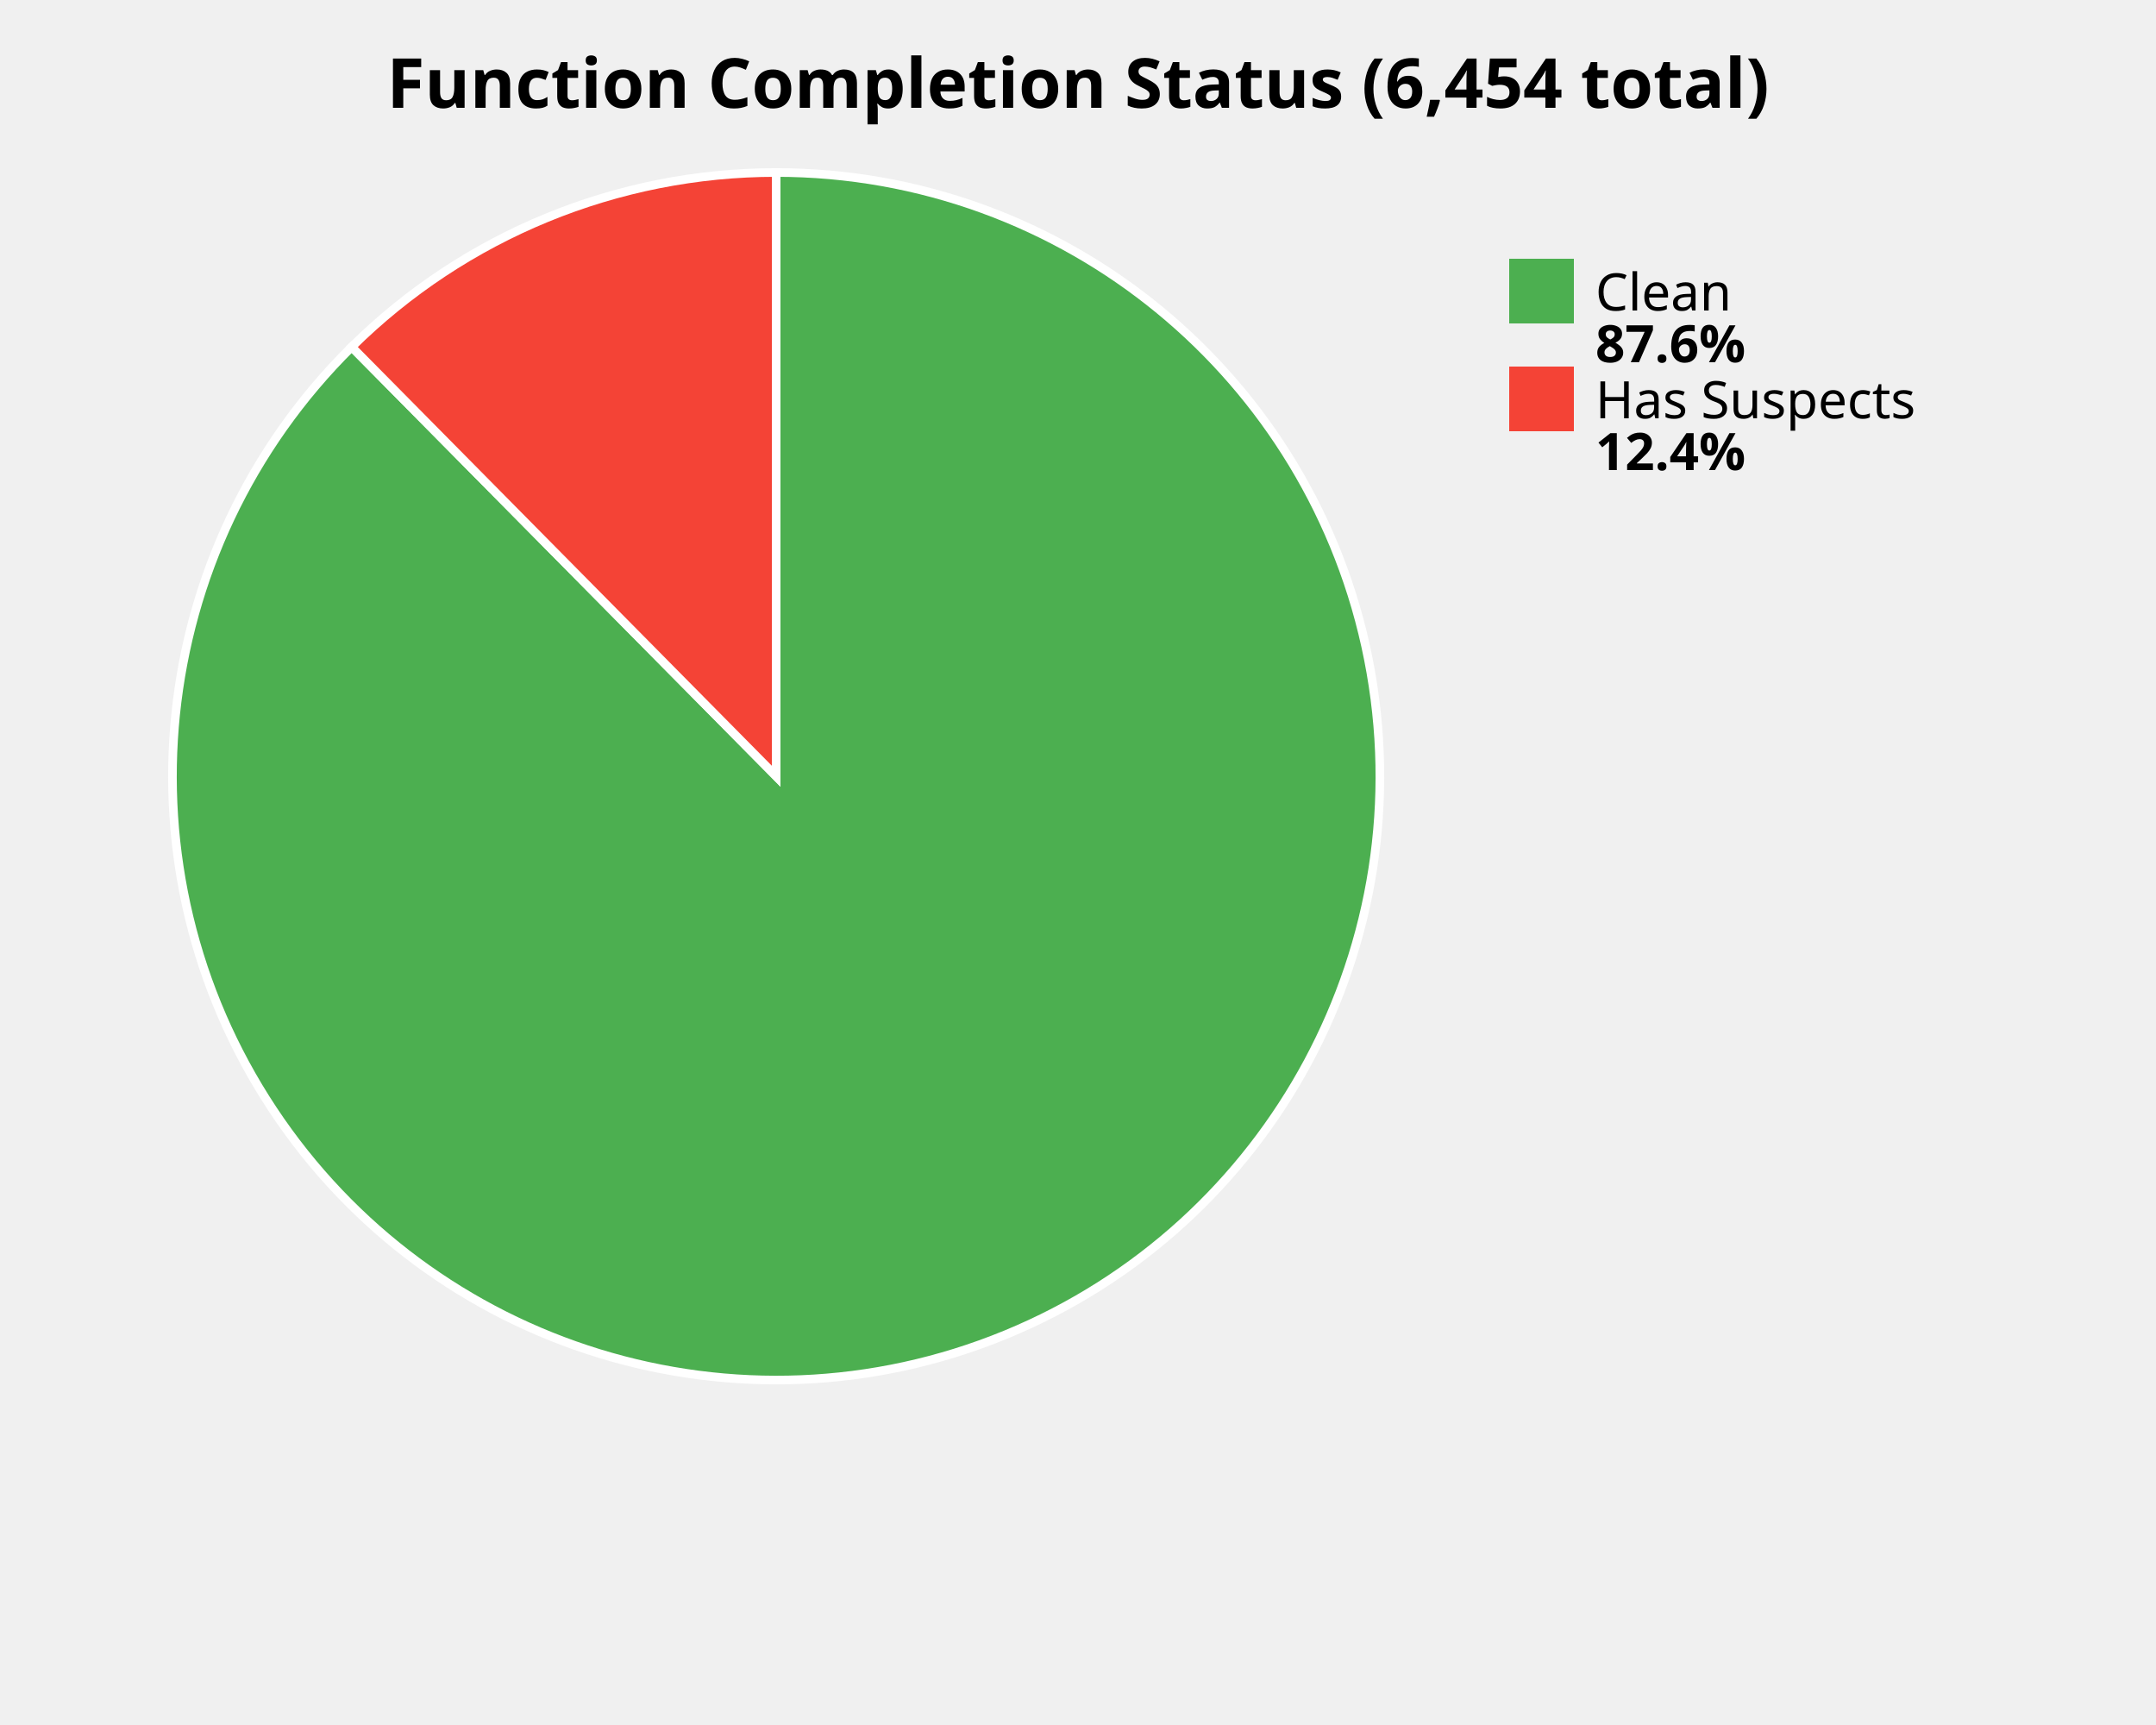
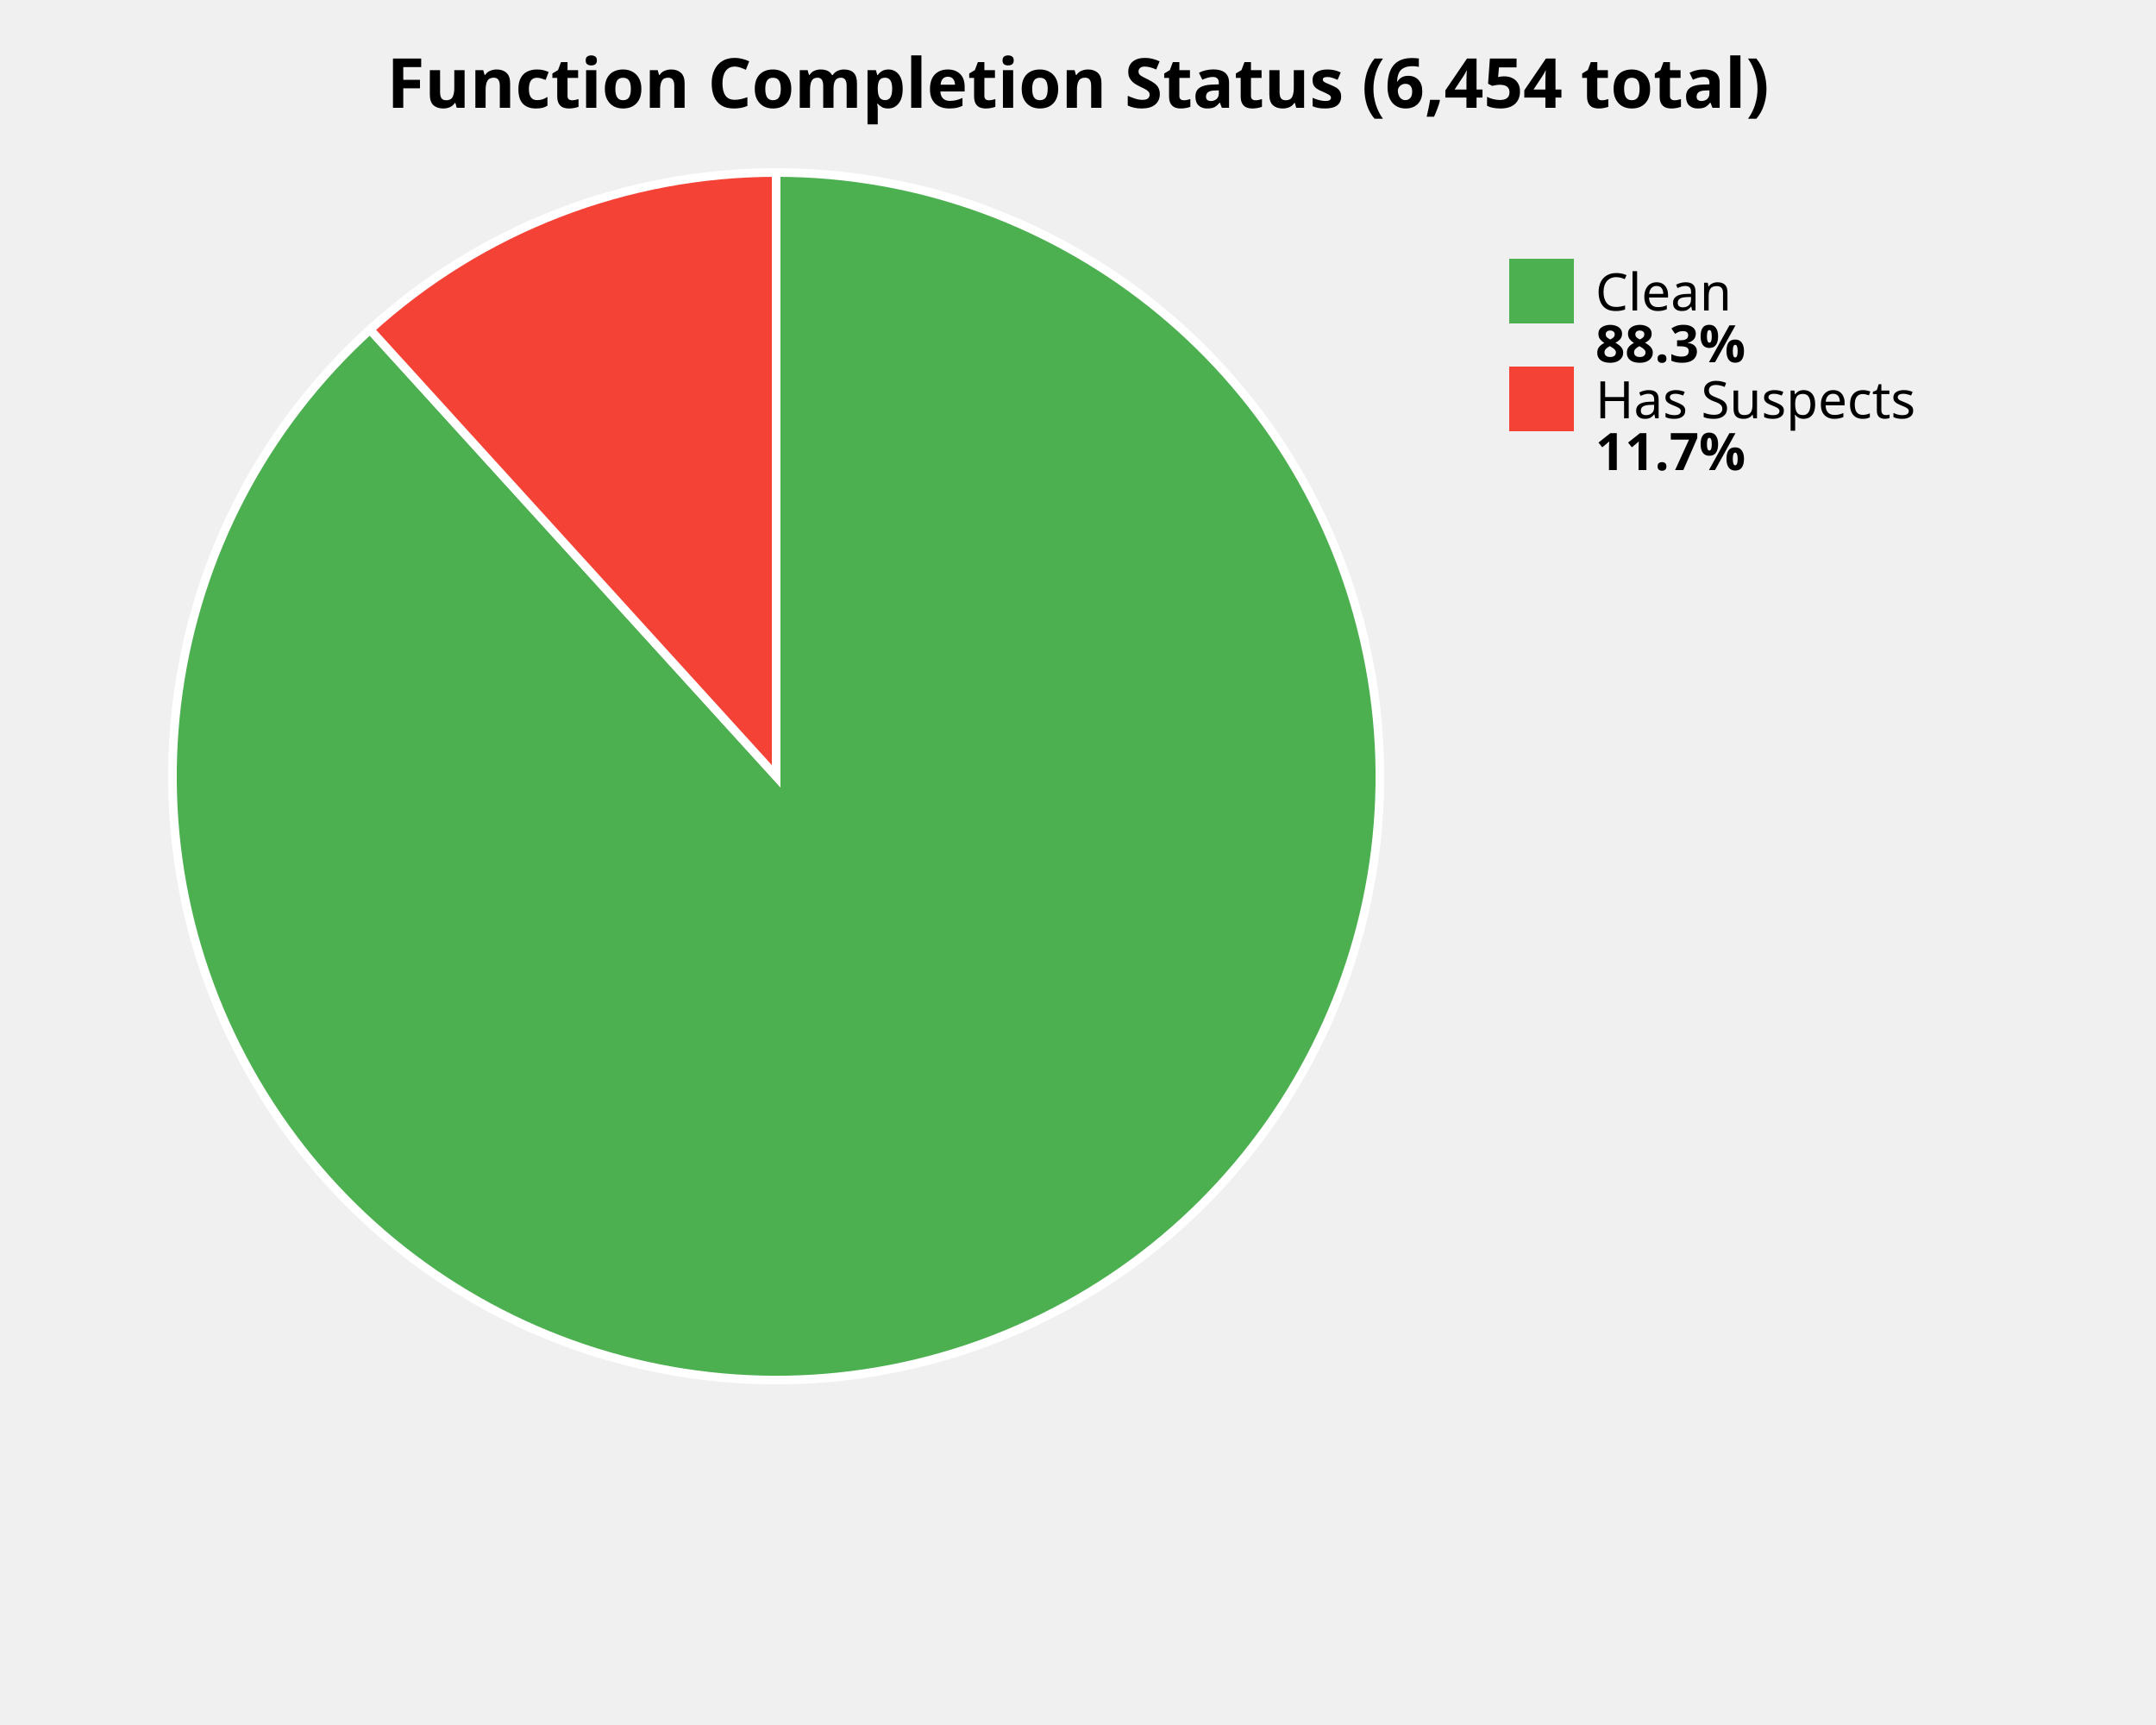
<svg xmlns="http://www.w3.org/2000/svg" width="500" height="400" viewBox="0 0 500 400">
  <style>
    .title { font: bold 16px sans-serif; }
    .label { font: 12px sans-serif; }
    .value { font: bold 12px sans-serif; }
  </style>
  <rect width="100%%" height="100%%" fill="white" />
  <text x="250" y="25" class="title" text-anchor="middle">Function Completion Status (6,454 total)</text>
-   <path d="M 180,180 L 180.00,40.00 A 140,140 0 1,1 81.56,80.45 Z" fill="#4CAF50" stroke="white" stroke-width="2" />
-   <path d="M 180,180 L 81.56,80.45 A 140,140 0 0,1 180.00,40.00 Z" fill="#F44336" stroke="white" stroke-width="2" />
+   <path d="M 180,180 L 180.00,40.00 A 140,140 0 1,1 85.81,76.42 Z" fill="#4CAF50" stroke="white" stroke-width="2" />
+   <path d="M 180,180 L 85.81,76.42 A 140,140 0 0,1 180.00,40.00 Z" fill="#F44336" stroke="white" stroke-width="2" />
  <rect x="350" y="60" width="15" height="15" fill="#4CAF50" />
  <text x="370" y="72" class="label">Clean</text>
-   <text x="370" y="84" class="value">87.6%</text>
+   <text x="370" y="84" class="value">88.3%</text>
  <rect x="350" y="85" width="15" height="15" fill="#F44336" />
  <text x="370" y="97" class="label">Has Suspects</text>
-   <text x="370" y="109" class="value">12.4%</text>
+   <text x="370" y="109" class="value">11.7%</text>
</svg>
